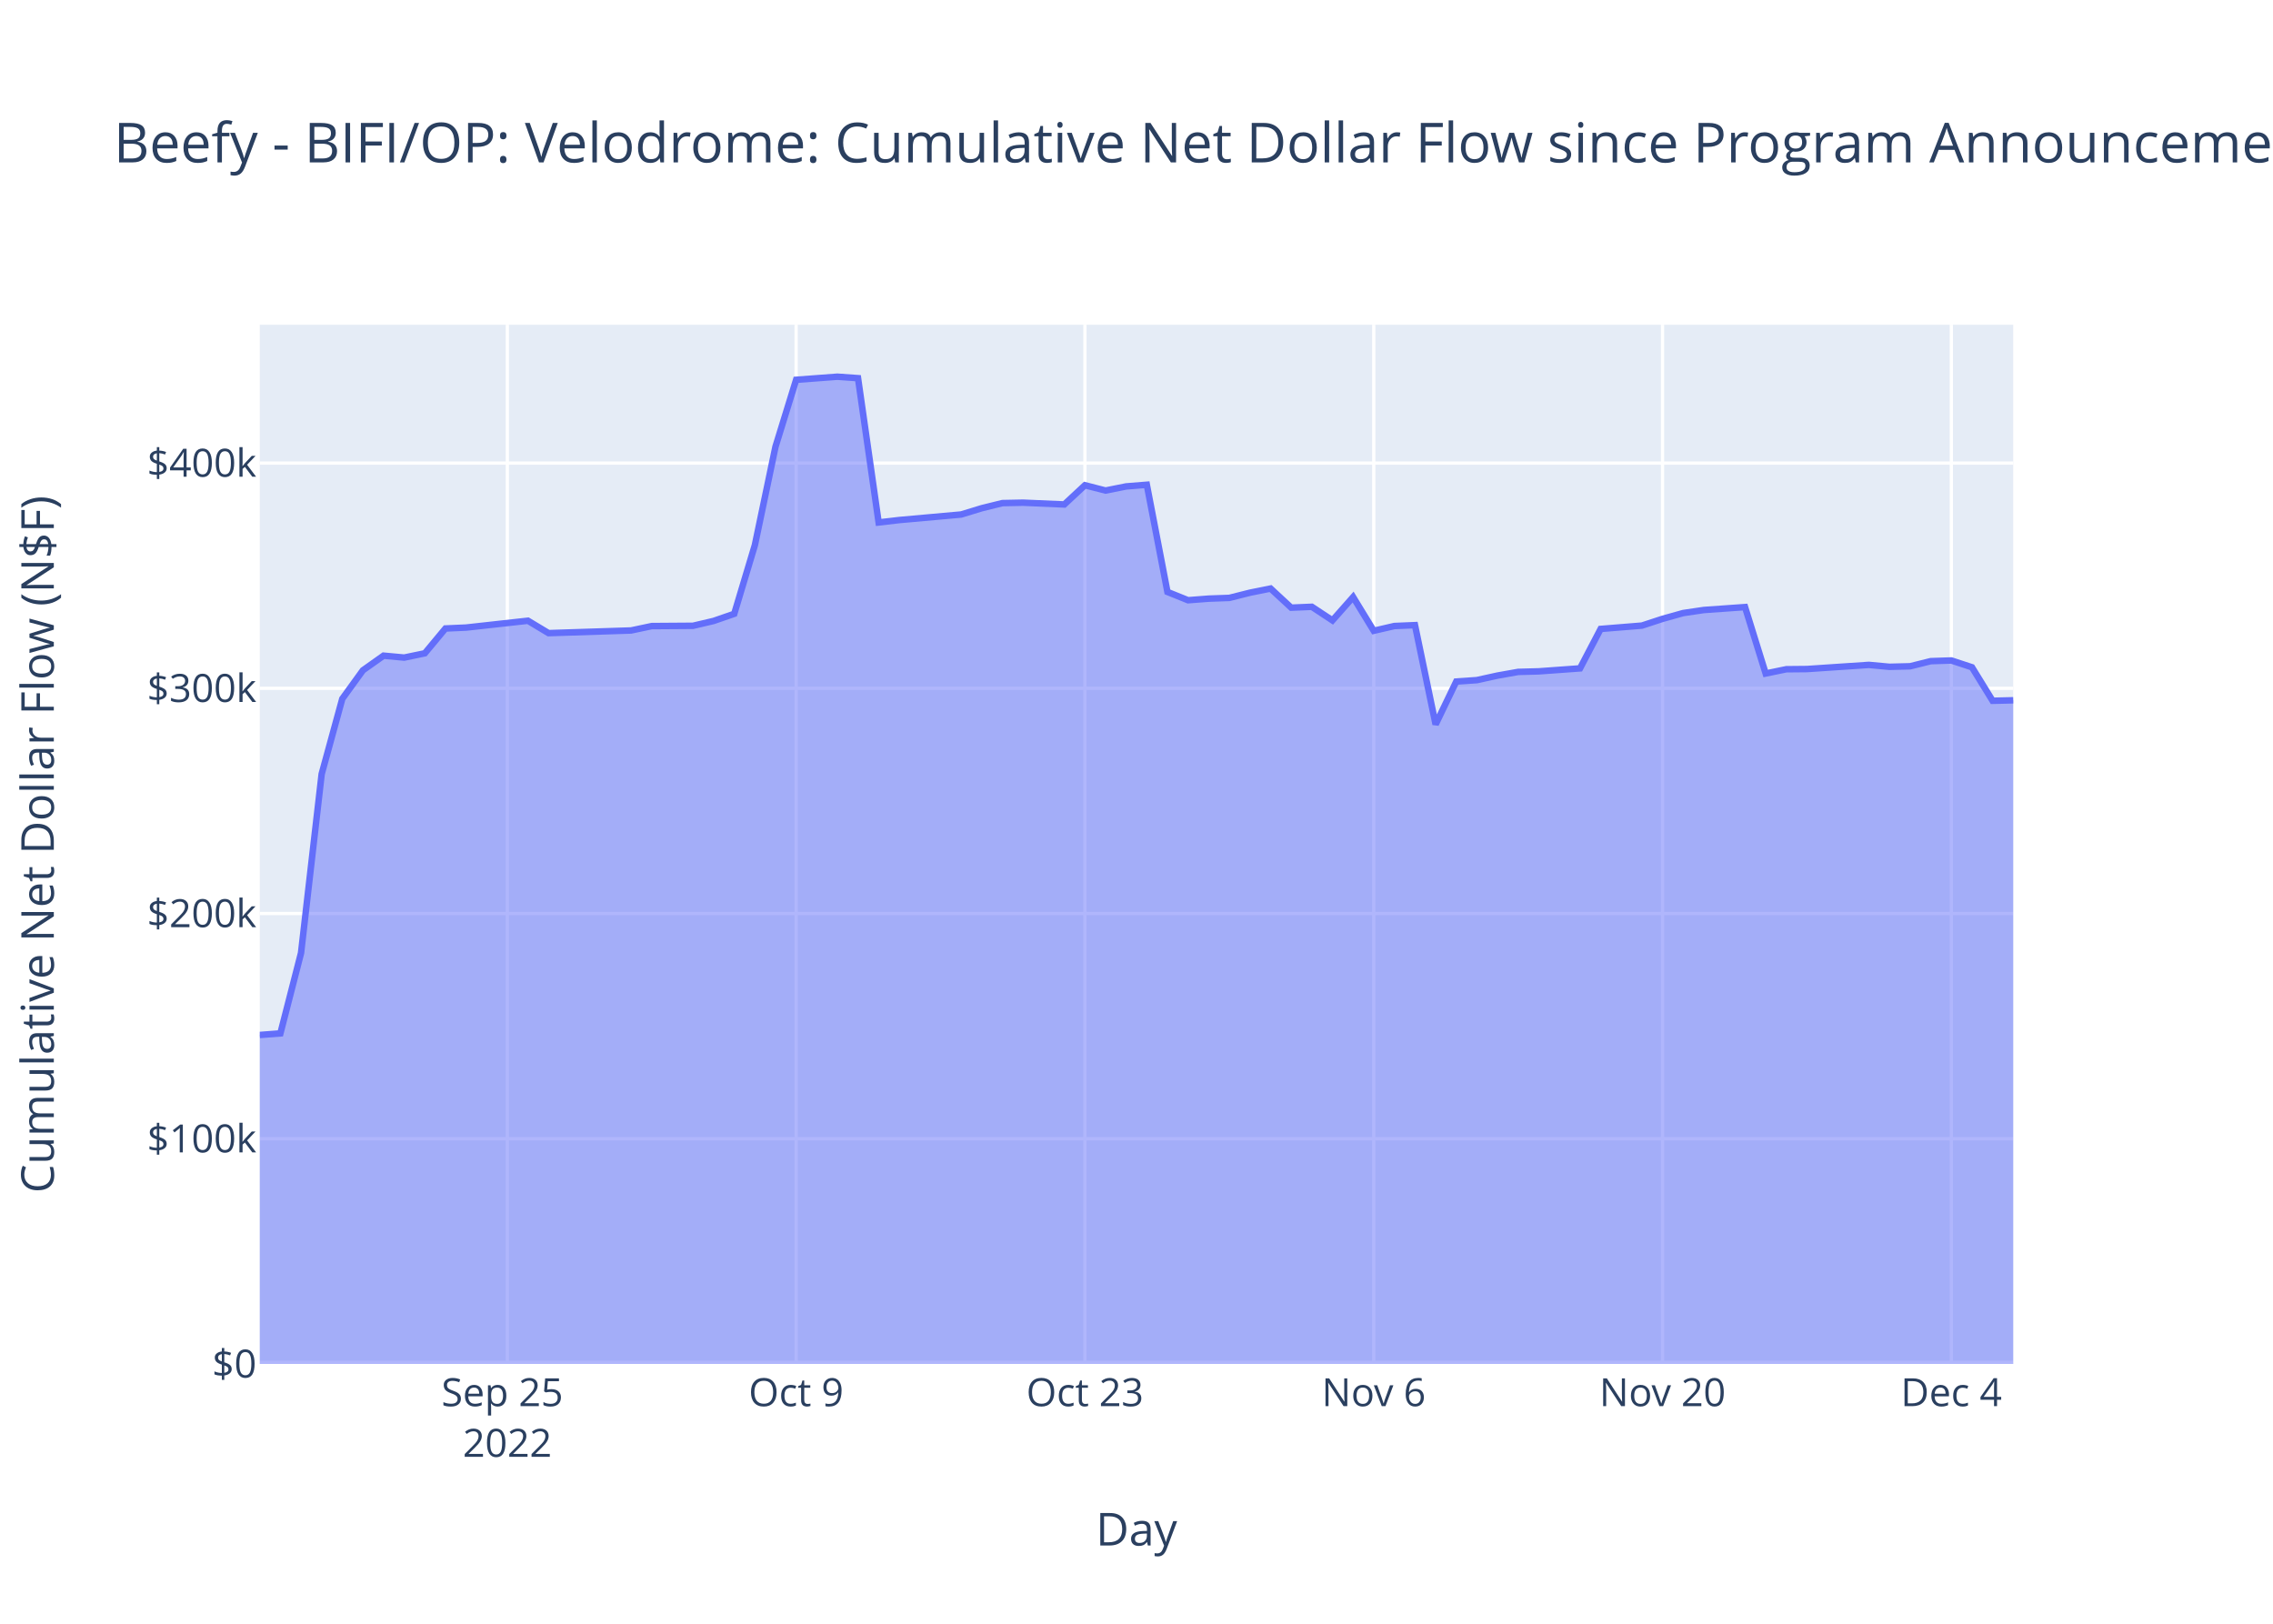
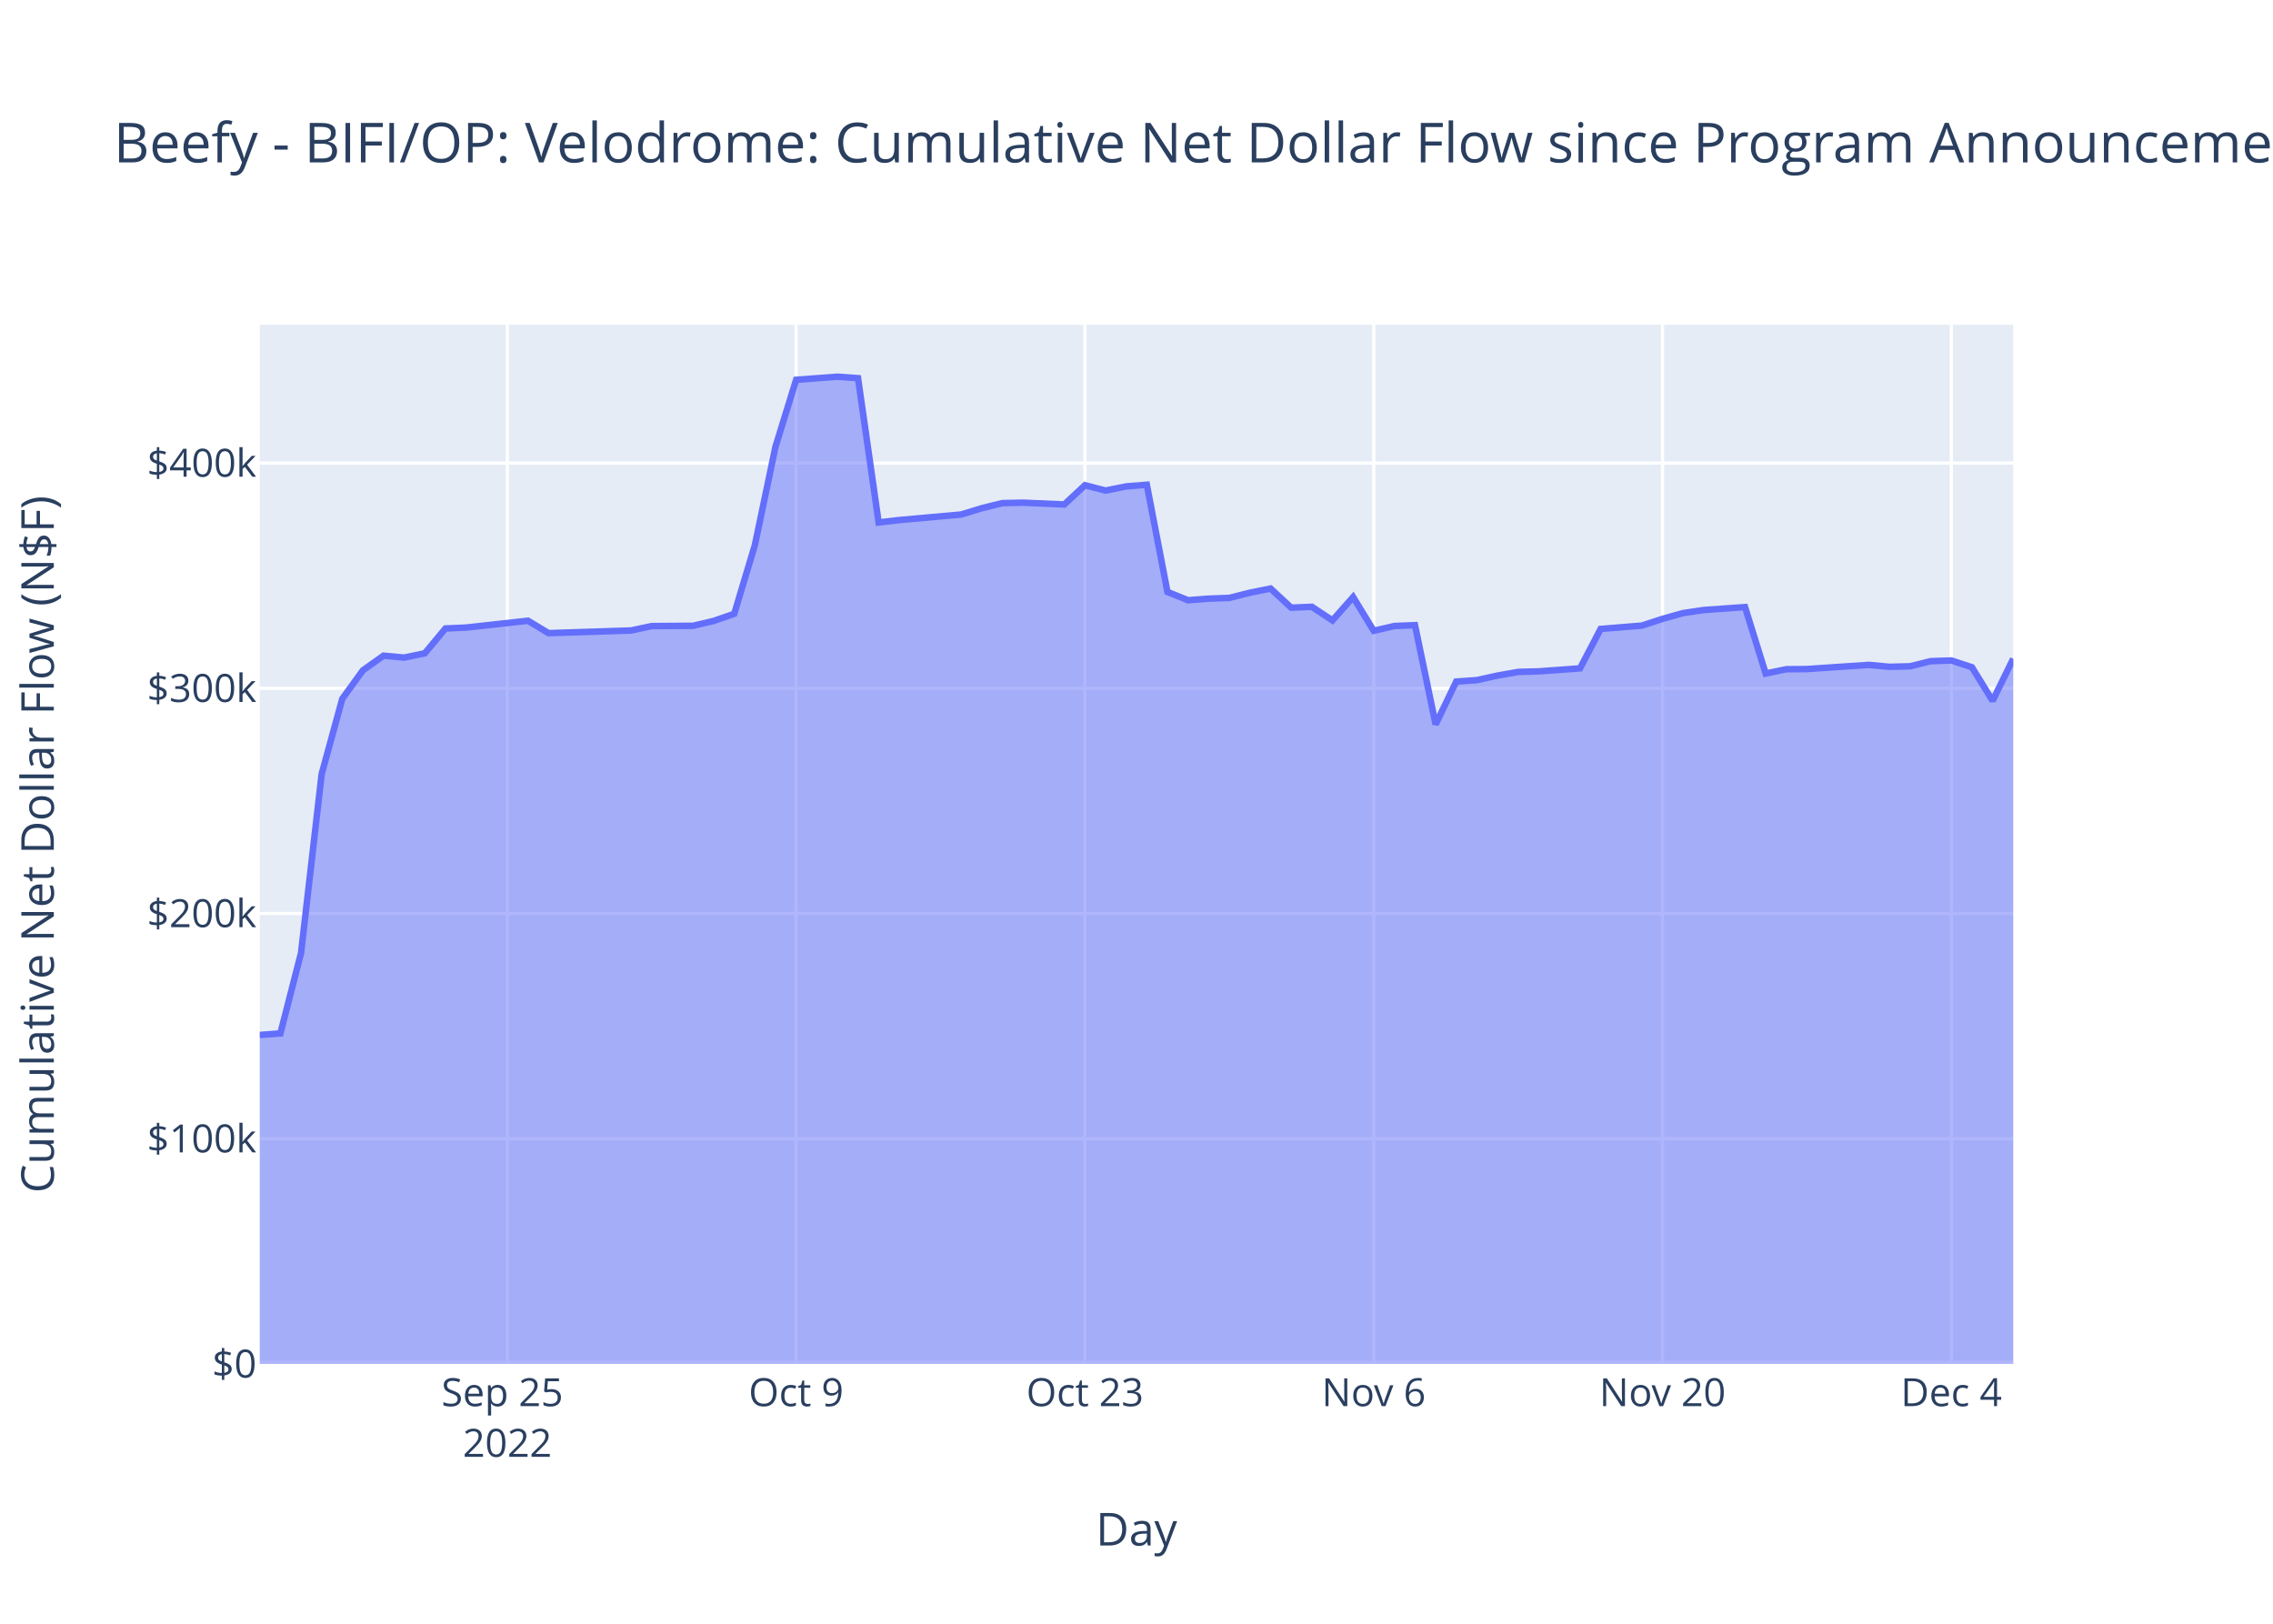
<svg xmlns="http://www.w3.org/2000/svg" class="main-svg" width="700" height="500" style="" viewBox="0 0 700 500">
  <rect x="0" y="0" width="700" height="500" style="fill: rgb(255, 255, 255); fill-opacity: 1;" />
-   <defs id="defs-4fc486">
+   <defs id="defs-ff7dc7">
    <g class="clips">
-       <clipPath id="clip4fc486xyplot" class="plotclip">
+       <clipPath id="clipff7dc7xyplot" class="plotclip">
        <rect width="540" height="320" />
      </clipPath>
-       <clipPath class="axesclip" id="clip4fc486x">
+       <clipPath class="axesclip" id="clipff7dc7x">
        <rect x="80" y="0" width="540" height="500" />
      </clipPath>
-       <clipPath class="axesclip" id="clip4fc486y">
+       <clipPath class="axesclip" id="clipff7dc7y">
        <rect x="0" y="100" width="700" height="320" />
      </clipPath>
-       <clipPath class="axesclip" id="clip4fc486xy">
+       <clipPath class="axesclip" id="clipff7dc7xy">
        <rect x="80" y="100" width="540" height="320" />
      </clipPath>
    </g>
    <g class="gradients" />
    <g class="patterns" />
  </defs>
  <g class="bglayer">
    <rect class="bg" x="80" y="100" width="540" height="320" style="fill: rgb(229, 236, 246); fill-opacity: 1; stroke-width: 0;" />
  </g>
  <g class="layer-below">
    <g class="imagelayer" />
    <g class="shapelayer" />
  </g>
  <g class="cartesianlayer">
    <g class="subplot xy">
      <g class="layer-subplot">
        <g class="shapelayer" />
        <g class="imagelayer" />
      </g>
      <g class="minor-gridlayer">
        <g class="x" />
        <g class="y" />
      </g>
      <g class="gridlayer">
        <g class="x">
          <path class="xgrid crisp" transform="translate(156.24,0)" d="M0,100v320" style="stroke: rgb(255, 255, 255); stroke-opacity: 1; stroke-width: 1px;" />
          <path class="xgrid crisp" transform="translate(245.18,0)" d="M0,100v320" style="stroke: rgb(255, 255, 255); stroke-opacity: 1; stroke-width: 1px;" />
          <path class="xgrid crisp" transform="translate(334.12,0)" d="M0,100v320" style="stroke: rgb(255, 255, 255); stroke-opacity: 1; stroke-width: 1px;" />
          <path class="xgrid crisp" transform="translate(423.06,0)" d="M0,100v320" style="stroke: rgb(255, 255, 255); stroke-opacity: 1; stroke-width: 1px;" />
          <path class="xgrid crisp" transform="translate(512,0)" d="M0,100v320" style="stroke: rgb(255, 255, 255); stroke-opacity: 1; stroke-width: 1px;" />
          <path class="xgrid crisp" transform="translate(600.94,0)" d="M0,100v320" style="stroke: rgb(255, 255, 255); stroke-opacity: 1; stroke-width: 1px;" />
        </g>
        <g class="y">
          <path class="ygrid crisp" transform="translate(0,350.65)" d="M80,0h540" style="stroke: rgb(255, 255, 255); stroke-opacity: 1; stroke-width: 1px;" />
          <path class="ygrid crisp" transform="translate(0,281.3)" d="M80,0h540" style="stroke: rgb(255, 255, 255); stroke-opacity: 1; stroke-width: 1px;" />
          <path class="ygrid crisp" transform="translate(0,211.95)" d="M80,0h540" style="stroke: rgb(255, 255, 255); stroke-opacity: 1; stroke-width: 1px;" />
          <path class="ygrid crisp" transform="translate(0,142.6)" d="M80,0h540" style="stroke: rgb(255, 255, 255); stroke-opacity: 1; stroke-width: 1px;" />
        </g>
      </g>
      <g class="zerolinelayer">
        <path class="yzl zl crisp" transform="translate(0,420)" d="M80,0h540" style="stroke: rgb(255, 255, 255); stroke-opacity: 1; stroke-width: 2px;" />
      </g>
      <path class="xlines-below" />
      <path class="ylines-below" />
      <g class="overlines-below" />
      <g class="xaxislayer-below" />
      <g class="yaxislayer-below" />
      <g class="overaxes-below" />
-       <g class="plot" transform="translate(80,100)" clip-path="url(#clip4fc486xyplot)">
+       <g class="plot" transform="translate(80,100)" clip-path="url(#clipff7dc7xyplot)">
        <g class="scatterlayer mlayer">
-           <g class="trace scatter trace201c58" style="stroke-miterlimit: 2;">
+           <g class="trace scatter trace0b3b41" style="stroke-miterlimit: 2;">
            <g class="fills">
              <g>
-                 <path class="js-fill" d="M540,320L0,320L0,218.7L6.35,218.21L12.71,193.45L19.06,138.35L25.41,115.18L31.76,106.41L38.12,101.9L44.47,102.49L50.82,101.17L57.18,93.53L63.53,93.25L82.59,91.14L88.94,94.96L114.35,94.14L120.71,92.79L133.41,92.7L139.76,91.21L146.12,89.01L152.47,67.87L158.82,37.56L165.18,16.95L177.88,16L184.24,16.45L190.59,60.88L196.94,60.14L216,58.43L222.35,56.49L228.71,54.92L235.06,54.79L247.76,55.34L254.12,49.42L260.47,51.05L266.82,49.78L273.18,49.27L279.53,82.27L285.88,84.83L292.24,84.34L298.59,84.11L304.94,82.51L311.29,81.23L317.65,87.12L324,86.85L330.35,91.04L336.71,83.85L343.06,94.24L349.41,92.77L355.76,92.5L362.12,123.07L368.47,109.87L374.82,109.43L381.18,108.03L387.53,106.9L393.88,106.73L406.59,105.81L412.94,93.67L425.65,92.64L432,90.56L438.35,88.78L444.71,87.84L457.41,86.94L463.76,107.39L470.12,106.08L476.47,106.02L495.53,104.74L501.88,105.33L508.24,105.17L514.59,103.59L520.94,103.38L527.29,105.47L533.65,115.79L540,115.64" style="fill: rgb(99, 110, 250); fill-opacity: 0.5; stroke-width: 0;" />
+                 <path class="js-fill" d="M540,320L0,320L0,218.7L6.35,218.21L12.71,193.45L19.06,138.35L25.41,115.18L31.76,106.41L38.12,101.9L44.47,102.49L50.82,101.17L57.18,93.53L63.53,93.25L82.59,91.14L88.94,94.96L114.35,94.14L120.71,92.79L133.41,92.7L139.76,91.21L146.12,89.01L152.47,67.87L158.82,37.56L165.18,16.95L177.88,16L184.24,16.45L190.59,60.88L196.94,60.14L216,58.43L222.35,56.49L228.71,54.92L235.06,54.79L247.76,55.34L254.12,49.42L260.47,51.05L266.82,49.78L273.18,49.27L279.53,82.27L285.88,84.83L292.24,84.34L298.59,84.11L304.94,82.51L311.29,81.23L317.65,87.12L324,86.85L330.35,91.04L336.71,83.85L343.06,94.24L349.41,92.77L355.76,92.5L362.12,123.07L368.47,109.87L374.82,109.43L381.18,108.03L387.53,106.9L393.88,106.73L406.59,105.81L412.94,93.67L425.65,92.64L432,90.56L438.35,88.78L444.71,87.84L457.41,86.94L463.76,107.39L470.12,106.08L476.47,106.02L495.53,104.74L501.88,105.33L508.24,105.17L514.59,103.59L520.94,103.38L527.29,105.47L533.65,115.79L540,102.85" style="fill: rgb(99, 110, 250); fill-opacity: 0.5; stroke-width: 0;" />
              </g>
            </g>
            <g class="errorbars" />
            <g class="lines">
-               <path class="js-line" d="M0,218.7L6.35,218.21L12.71,193.45L19.06,138.35L25.41,115.18L31.76,106.41L38.12,101.9L44.47,102.49L50.82,101.17L57.18,93.53L63.53,93.25L82.59,91.14L88.94,94.96L114.35,94.14L120.71,92.79L133.41,92.7L139.76,91.21L146.12,89.01L152.47,67.87L158.82,37.56L165.18,16.95L177.88,16L184.24,16.45L190.59,60.88L196.94,60.14L216,58.43L222.35,56.49L228.71,54.92L235.06,54.79L247.76,55.34L254.12,49.42L260.47,51.05L266.82,49.78L273.18,49.27L279.53,82.27L285.88,84.83L292.24,84.34L298.59,84.11L304.94,82.51L311.29,81.23L317.65,87.12L324,86.85L330.35,91.04L336.71,83.85L343.06,94.24L349.41,92.77L355.76,92.5L362.12,123.07L368.47,109.87L374.82,109.43L381.18,108.03L387.53,106.9L393.88,106.73L406.59,105.81L412.94,93.67L425.65,92.64L432,90.56L438.35,88.78L444.71,87.84L457.41,86.94L463.76,107.39L470.12,106.08L476.47,106.02L495.53,104.74L501.88,105.33L508.24,105.17L514.59,103.59L520.94,103.38L527.29,105.47L533.65,115.79L540,115.64" style="vector-effect: non-scaling-stroke; fill: none; stroke: rgb(99, 110, 250); stroke-opacity: 1; stroke-width: 2px; opacity: 1;" />
+               <path class="js-line" d="M0,218.7L6.35,218.21L12.71,193.45L19.06,138.35L25.41,115.18L31.76,106.41L38.12,101.9L44.47,102.49L50.82,101.17L57.18,93.53L63.53,93.25L82.59,91.14L88.94,94.96L114.35,94.14L120.71,92.79L133.41,92.7L139.76,91.21L146.12,89.01L152.47,67.87L158.82,37.56L165.18,16.95L177.88,16L184.24,16.45L190.59,60.88L196.94,60.14L216,58.43L222.35,56.49L228.71,54.92L235.06,54.79L247.76,55.34L254.12,49.42L260.47,51.05L266.82,49.78L273.18,49.27L279.53,82.27L285.88,84.83L292.24,84.34L298.59,84.11L304.94,82.51L311.29,81.23L317.65,87.12L324,86.85L330.35,91.04L336.71,83.85L343.06,94.24L349.41,92.77L355.76,92.5L362.12,123.07L368.47,109.87L374.82,109.43L381.18,108.03L387.53,106.9L393.88,106.73L406.59,105.81L412.94,93.67L425.65,92.64L432,90.56L438.35,88.78L444.71,87.84L457.41,86.94L463.76,107.39L470.12,106.08L476.47,106.02L495.53,104.74L501.88,105.33L508.24,105.17L514.59,103.59L520.94,103.38L527.29,105.47L533.65,115.79L540,102.85" style="vector-effect: non-scaling-stroke; fill: none; stroke: rgb(99, 110, 250); stroke-opacity: 1; stroke-width: 2px; opacity: 1;" />
            </g>
            <g class="points" />
            <g class="text" />
          </g>
        </g>
      </g>
      <g class="overplot" />
      <path class="xlines-above crisp" d="M0,0" style="fill: none;" />
      <path class="ylines-above crisp" d="M0,0" style="fill: none;" />
      <g class="overlines-above" />
      <g class="xaxislayer-above">
        <g class="xtick">
          <text text-anchor="middle" x="0" y="433" transform="translate(156.24,0)" style="font-family: 'Open Sans', verdana, arial, sans-serif; font-size: 12px; fill: rgb(42, 63, 95); fill-opacity: 1; white-space: pre; opacity: 1;">
            <tspan class="line" dy="0em" x="0" y="433">Sep 25</tspan>
            <tspan class="line" dy="1.3em" x="0" y="433">2022</tspan>
          </text>
        </g>
        <g class="xtick">
          <text text-anchor="middle" x="0" y="433" style="font-family: 'Open Sans', verdana, arial, sans-serif; font-size: 12px; fill: rgb(42, 63, 95); fill-opacity: 1; white-space: pre; opacity: 1;" transform="translate(245.18,0)">Oct 9</text>
        </g>
        <g class="xtick">
          <text text-anchor="middle" x="0" y="433" style="font-family: 'Open Sans', verdana, arial, sans-serif; font-size: 12px; fill: rgb(42, 63, 95); fill-opacity: 1; white-space: pre; opacity: 1;" transform="translate(334.12,0)">Oct 23</text>
        </g>
        <g class="xtick">
          <text text-anchor="middle" x="0" y="433" style="font-family: 'Open Sans', verdana, arial, sans-serif; font-size: 12px; fill: rgb(42, 63, 95); fill-opacity: 1; white-space: pre; opacity: 1;" transform="translate(423.06,0)">Nov 6</text>
        </g>
        <g class="xtick">
          <text text-anchor="middle" x="0" y="433" style="font-family: 'Open Sans', verdana, arial, sans-serif; font-size: 12px; fill: rgb(42, 63, 95); fill-opacity: 1; white-space: pre; opacity: 1;" transform="translate(512,0)">Nov 20</text>
        </g>
        <g class="xtick">
          <text text-anchor="middle" x="0" y="433" style="font-family: 'Open Sans', verdana, arial, sans-serif; font-size: 12px; fill: rgb(42, 63, 95); fill-opacity: 1; white-space: pre; opacity: 1;" transform="translate(600.94,0)">Dec 4</text>
        </g>
      </g>
      <g class="yaxislayer-above">
        <g class="ytick">
          <text text-anchor="end" x="79" y="4.2" transform="translate(0,420)" style="font-family: 'Open Sans', verdana, arial, sans-serif; font-size: 12px; fill: rgb(42, 63, 95); fill-opacity: 1; white-space: pre; opacity: 1;">$0</text>
        </g>
        <g class="ytick">
          <text text-anchor="end" x="79" y="4.2" style="font-family: 'Open Sans', verdana, arial, sans-serif; font-size: 12px; fill: rgb(42, 63, 95); fill-opacity: 1; white-space: pre; opacity: 1;" transform="translate(0,350.65)">$100k</text>
        </g>
        <g class="ytick">
          <text text-anchor="end" x="79" y="4.2" style="font-family: 'Open Sans', verdana, arial, sans-serif; font-size: 12px; fill: rgb(42, 63, 95); fill-opacity: 1; white-space: pre; opacity: 1;" transform="translate(0,281.3)">$200k</text>
        </g>
        <g class="ytick">
          <text text-anchor="end" x="79" y="4.2" style="font-family: 'Open Sans', verdana, arial, sans-serif; font-size: 12px; fill: rgb(42, 63, 95); fill-opacity: 1; white-space: pre; opacity: 1;" transform="translate(0,211.95)">$300k</text>
        </g>
        <g class="ytick">
          <text text-anchor="end" x="79" y="4.2" style="font-family: 'Open Sans', verdana, arial, sans-serif; font-size: 12px; fill: rgb(42, 63, 95); fill-opacity: 1; white-space: pre; opacity: 1;" transform="translate(0,142.6)">$400k</text>
        </g>
      </g>
      <g class="overaxes-above" />
    </g>
  </g>
  <g class="polarlayer" />
  <g class="smithlayer" />
  <g class="ternarylayer" />
  <g class="geolayer" />
  <g class="funnelarealayer" />
  <g class="pielayer" />
  <g class="iciclelayer" />
  <g class="treemaplayer" />
  <g class="sunburstlayer" />
  <g class="glimages" />
-   <defs id="topdefs-4fc486">
+   <defs id="topdefs-ff7dc7">
    <g class="clips" />
  </defs>
  <g class="layer-above">
    <g class="imagelayer" />
    <g class="shapelayer" />
  </g>
  <g class="infolayer">
    <g class="g-gtitle">
      <text class="gtitle" x="35" y="50" text-anchor="start" dy="0em" style="font-family: 'Open Sans', verdana, arial, sans-serif; font-size: 17px; fill: rgb(42, 63, 95); opacity: 1; font-weight: normal; white-space: pre;">Beefy - BIFI/OP: Velodrome: Cumulative Net Dollar Flow since Program Announcement - At Last Price</text>
    </g>
    <g class="g-xtitle">
      <text class="xtitle" x="350" y="475.909" text-anchor="middle" style="font-family: 'Open Sans', verdana, arial, sans-serif; font-size: 14px; fill: rgb(42, 63, 95); opacity: 1; font-weight: normal; white-space: pre;">Day</text>
    </g>
    <g class="g-ytitle">
      <text class="ytitle" transform="rotate(-90,16.575,260)" x="16.575" y="260" text-anchor="middle" style="font-family: 'Open Sans', verdana, arial, sans-serif; font-size: 14px; fill: rgb(42, 63, 95); opacity: 1; font-weight: normal; white-space: pre;">Cumulative Net Dollar Flow (N$F)</text>
    </g>
  </g>
</svg>
